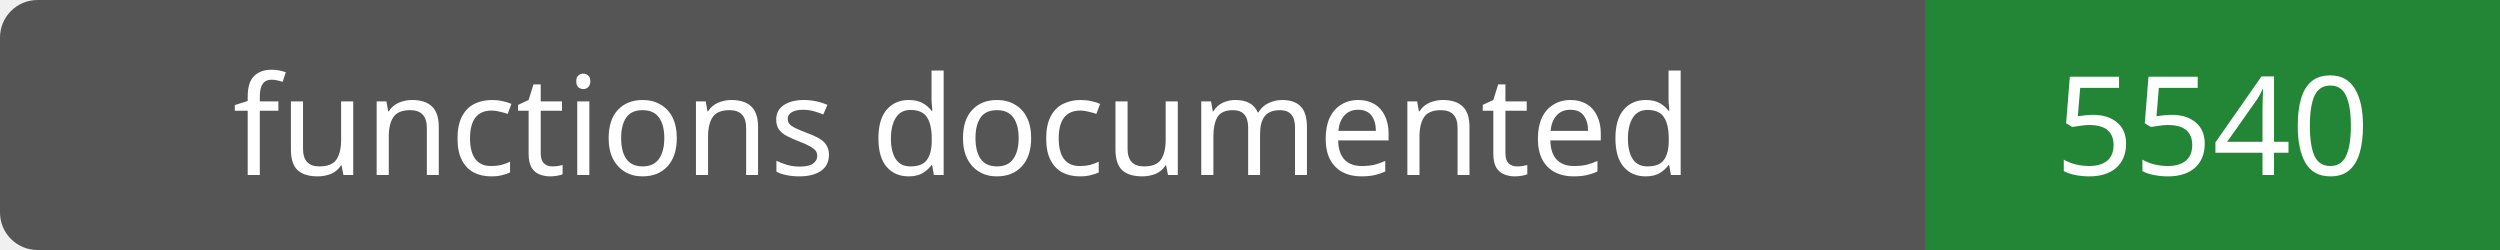
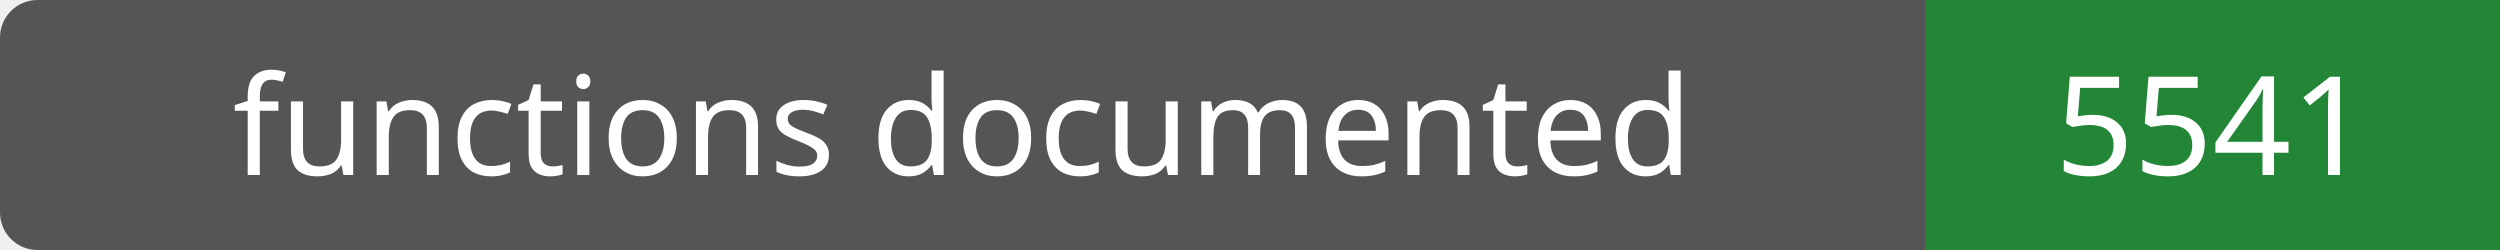
- <svg xmlns="http://www.w3.org/2000/svg" width="200" height="20" role="img" aria-label="functions documented: 5540">
+ <svg xmlns="http://www.w3.org/2000/svg" width="200" height="20" role="img" aria-label="functions documented: 5541">
  <rect width="200" height="20" rx="3" fill="#555" />
  <path fill="#238636" d="M154 0h46v20H154z" />
  <g fill="#fff" text-anchor="middle" font-family="Verdana,sans-serif" font-size="11">
    <text x="77.0" y="14">functions documented</text>
-     <text x="177.0" y="14">5540</text>
+     <text x="177.0" y="14">5541</text>
  </g>
</svg>
